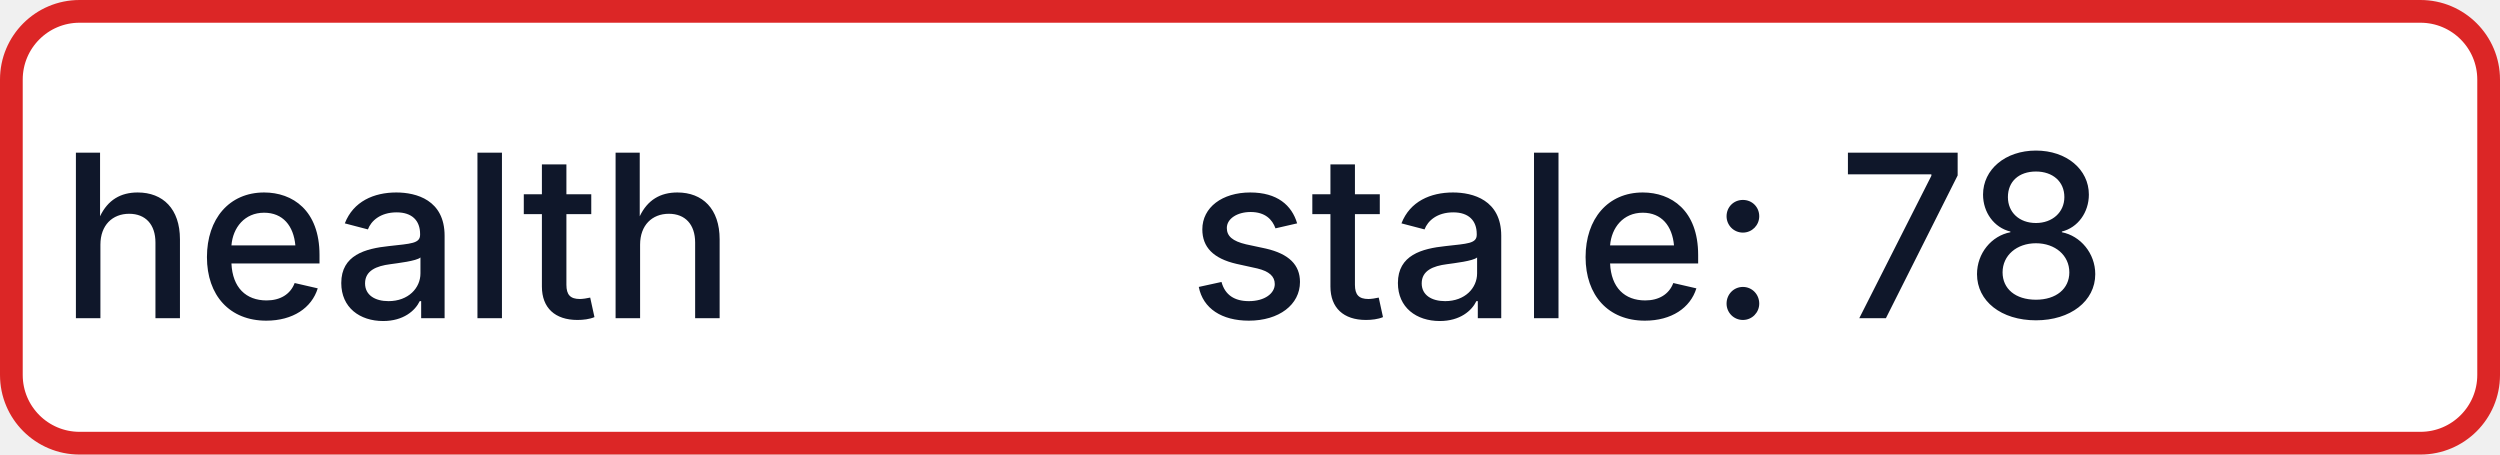
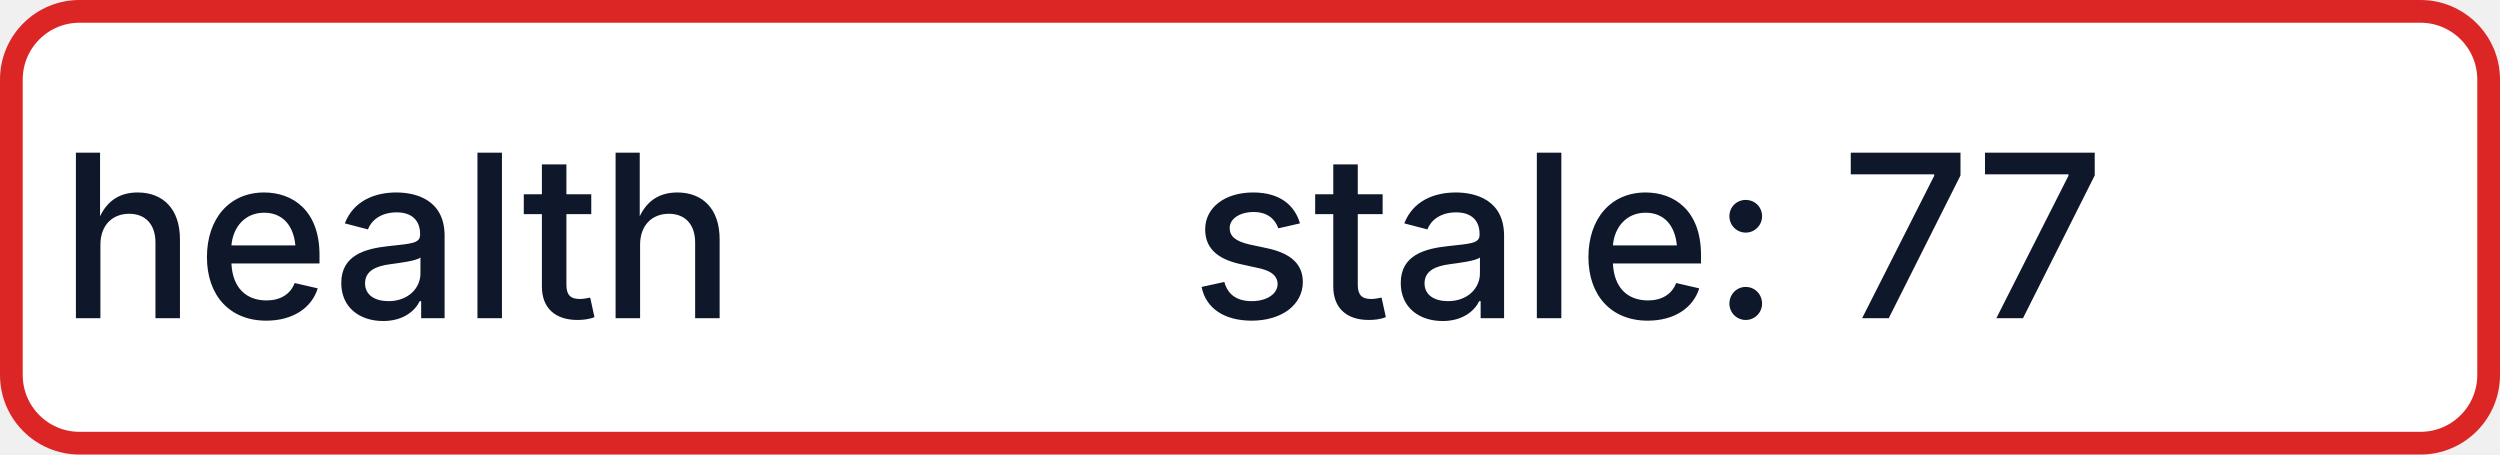
- <svg xmlns="http://www.w3.org/2000/svg" width="110" height="20" role="img" aria-label="health: stale: 78">
+ <svg xmlns="http://www.w3.org/2000/svg" width="110" height="20" role="img" aria-label="health: stale: 77">
  <rect x="0.5" y="0.5" width="109" height="19" rx="3" fill="#FFFFFF" stroke="#DC2626" stroke-width="1" />
  <g fill="#0F172A" text-anchor="middle" font-family="-apple-system,BlinkMacSystemFont,Segoe UI,sans-serif" font-size="10" font-weight="500">
    <text x="17.5" y="14">health</text>
-     <text x="72.5" y="14" textLength="68" lengthAdjust="spacingAndGlyphs">stale: 78</text>
+     <text x="72.5" y="14" textLength="68" lengthAdjust="spacingAndGlyphs">stale: 77</text>
  </g>
</svg>
